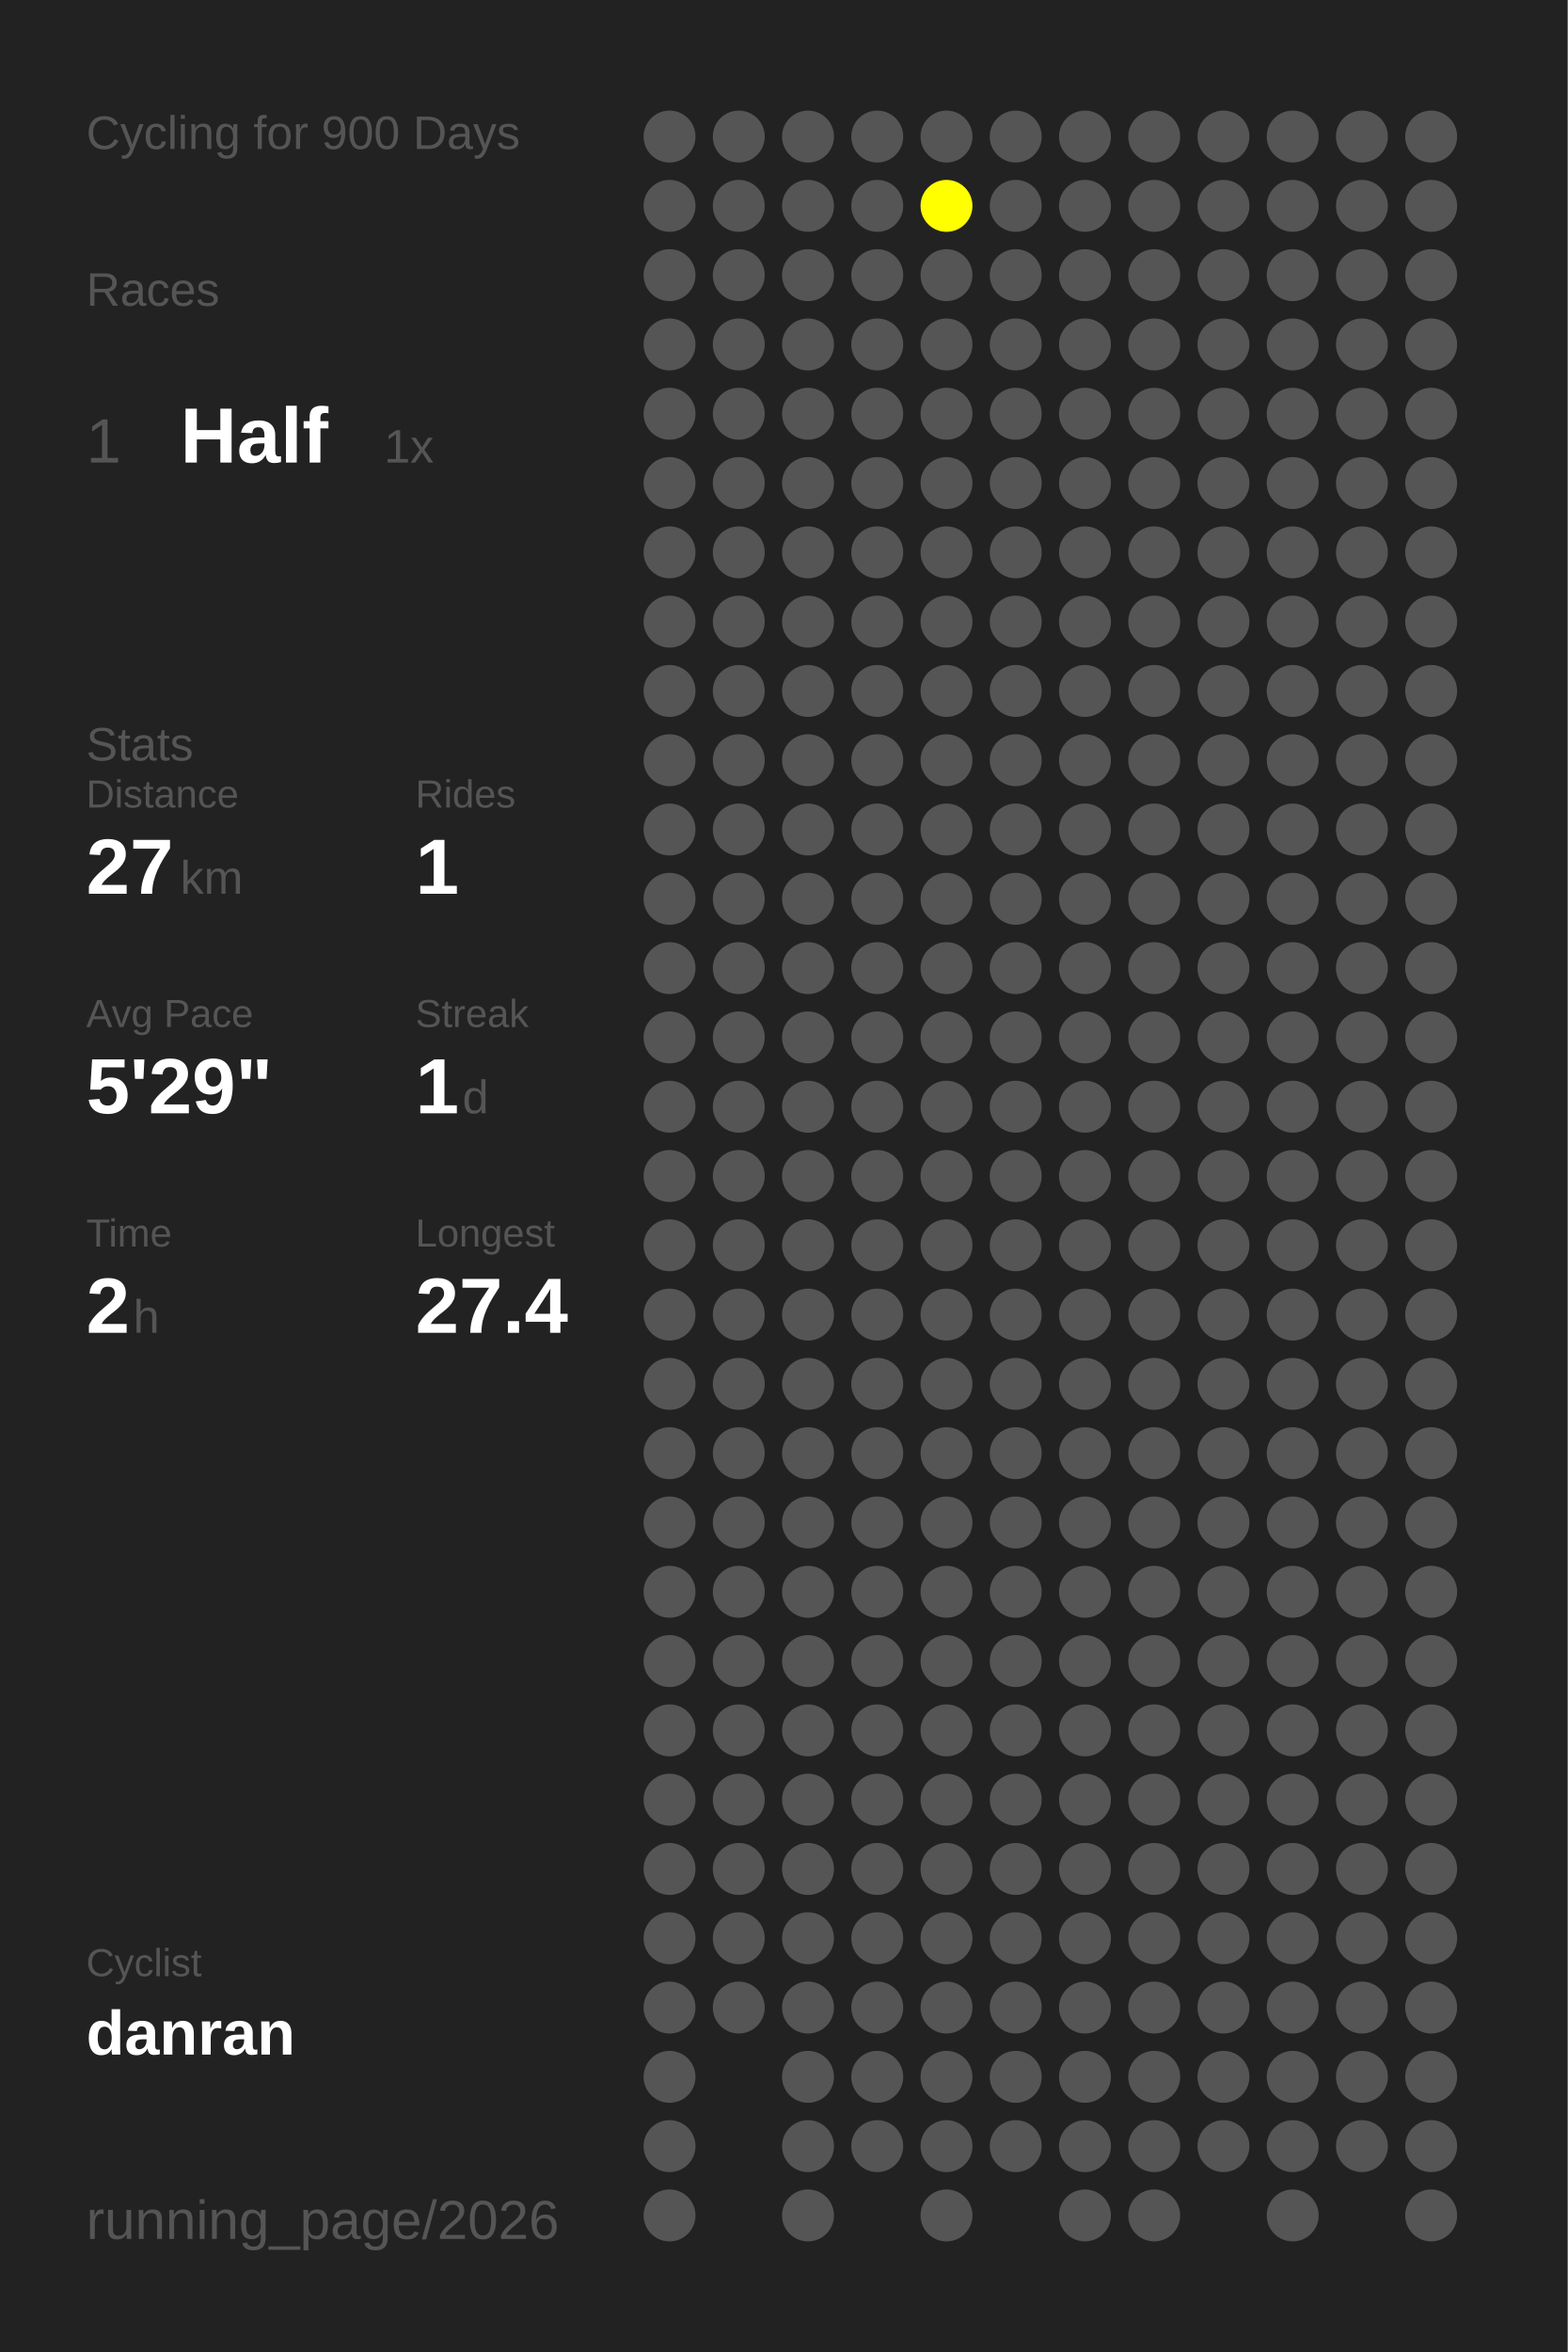
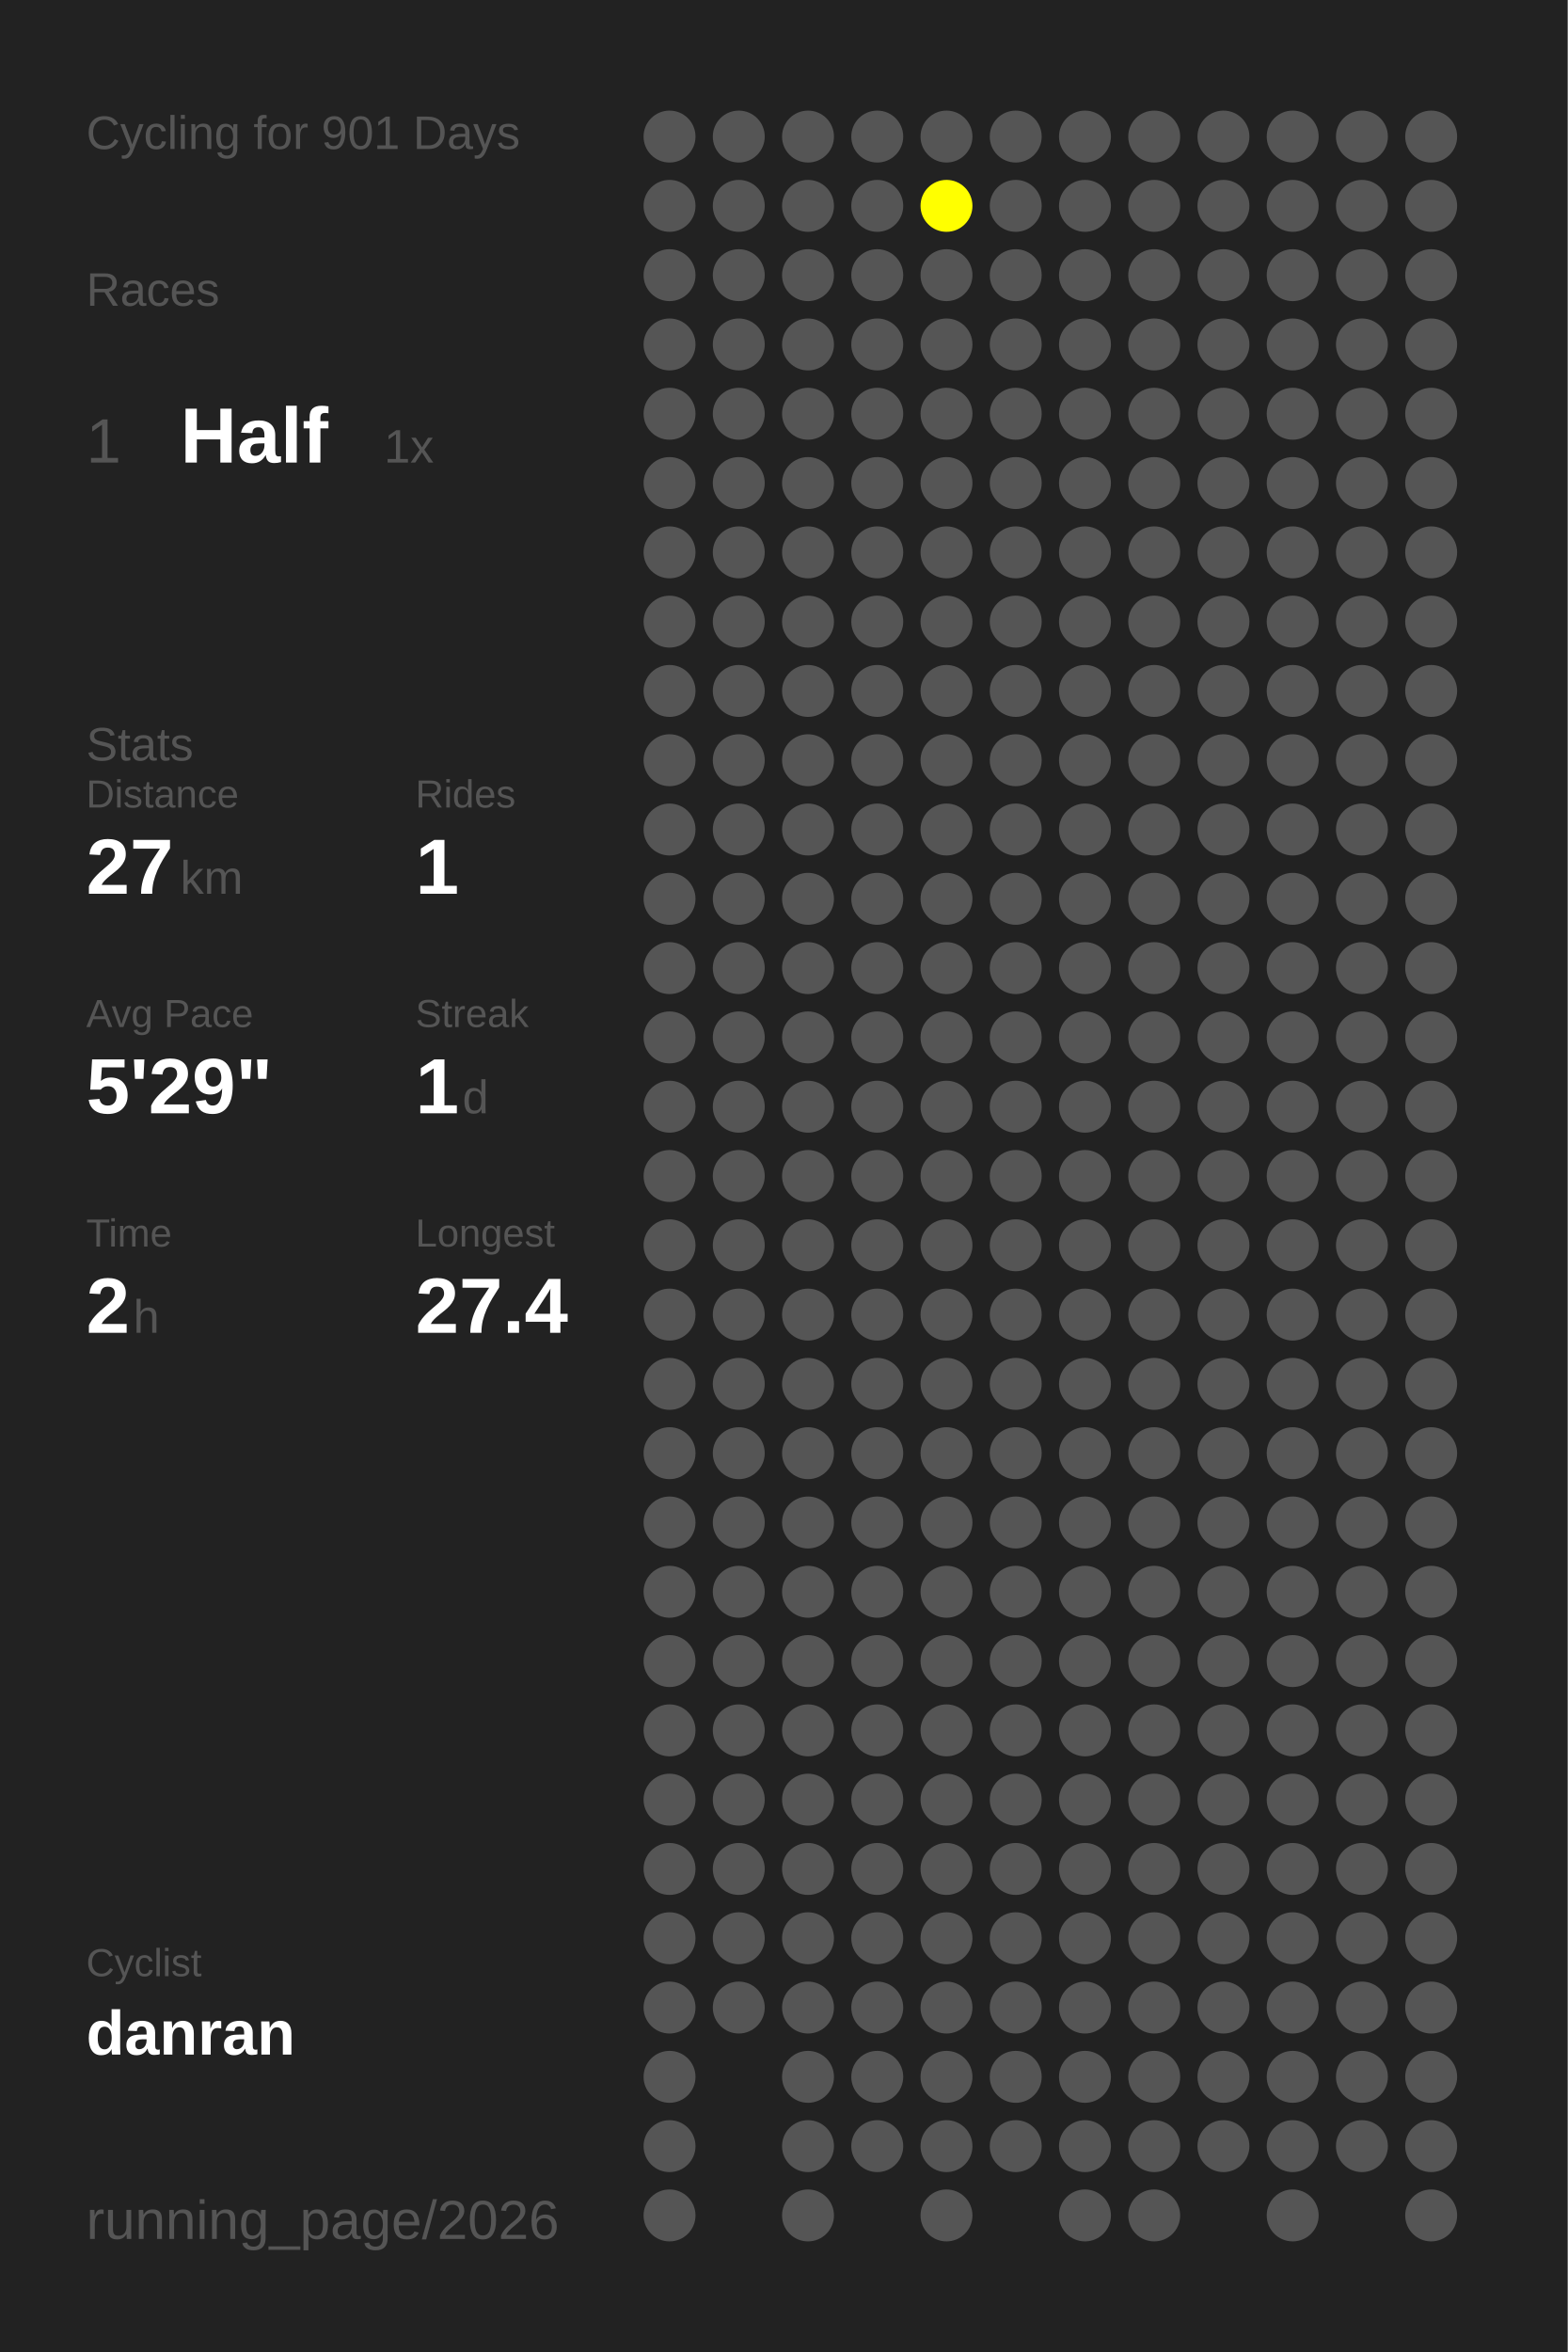
<svg xmlns="http://www.w3.org/2000/svg" baseProfile="full" height="300mm" version="1.1" viewBox="0,0,200,300" width="200mm">
  <defs />
  <rect fill="#222222" height="300" width="200" x="0" y="0" />
-   <text fill="#555555" style="font-size:6px; font-family:Arial;" x="11" y="19">Cycling for 900 Days</text>
+   <text fill="#555555" style="font-size:6px; font-family:Arial;" x="11" y="19">Cycling for 901 Days</text>
  <text fill="#555555" style="font-size:6px; font-family:Arial;" x="11" y="39">Races</text>
  <text fill="#555555" style="font-size:8px; font-family:Arial;" x="11" y="59">1</text>
  <text fill="#FFFFFF" style="font-size:10px; font-family:Arial; font-weight:bold;" x="23" y="59">Half</text>
  <text fill="#555555" style="font-size:6px; font-family:Arial;" x="49" y="59">1x</text>
  <text fill="#555555" style="font-size:6px; font-family:Arial;" x="11" y="97">Stats</text>
  <text fill="#555555" style="font-size:5px; font-family:Arial;" x="11" y="103">Distance</text>
  <text fill="#FFFFFF" style="font-size:10px; font-family:Arial; font-weight:bold;" x="11" y="114">27</text>
  <text fill="#555555" style="font-size:6px; font-family:Arial;" x="23" y="114">km</text>
  <text fill="#555555" style="font-size:5px; font-family:Arial;" x="53" y="103">Rides</text>
  <text fill="#FFFFFF" style="font-size:10px; font-family:Arial; font-weight:bold;" x="53" y="114">1</text>
  <text fill="#555555" style="font-size:5px; font-family:Arial;" x="11" y="131">Avg Pace</text>
  <text fill="#FFFFFF" style="font-size:10px; font-family:Arial; font-weight:bold;" x="11" y="142">5'29"</text>
  <text fill="#555555" style="font-size:5px; font-family:Arial;" x="53" y="131">Streak</text>
  <text fill="#FFFFFF" style="font-size:10px; font-family:Arial; font-weight:bold;" x="53" y="142">1</text>
  <text fill="#555555" style="font-size:6px; font-family:Arial;" x="59" y="142">d</text>
  <text fill="#555555" style="font-size:5px; font-family:Arial;" x="11" y="159">Time</text>
  <text fill="#FFFFFF" style="font-size:10px; font-family:Arial; font-weight:bold;" x="11" y="170">2</text>
  <text fill="#555555" style="font-size:6px; font-family:Arial;" x="17" y="170">h</text>
  <text fill="#555555" style="font-size:5px; font-family:Arial;" x="53" y="159">Longest</text>
  <text fill="#FFFFFF" style="font-size:10px; font-family:Arial; font-weight:bold;" x="53" y="170">27.4</text>
  <text fill="#555555" style="font-size:5px; font-family:Arial;" x="11" y="252.065">Cyclist</text>
  <text fill="#FFFFFF" style="font-size:8px; font-family:Arial; font-weight:bold;" x="11" y="262.065">danran</text>
  <text fill="#555555" style="font-size:7px; font-family:Arial;" x="11" y="285.581">running_page/2026</text>
  <circle cx="85.417" cy="17.419" fill="#555555" r="3.312" />
  <circle cx="85.417" cy="26.258" fill="#555555" r="3.312" />
  <circle cx="85.417" cy="35.097" fill="#555555" r="3.312" />
  <circle cx="85.417" cy="43.935" fill="#555555" r="3.312" />
  <circle cx="85.417" cy="52.774" fill="#555555" r="3.312" />
  <circle cx="85.417" cy="61.613" fill="#555555" r="3.312" />
  <circle cx="85.417" cy="70.452" fill="#555555" r="3.312" />
  <circle cx="85.417" cy="79.29" fill="#555555" r="3.312" />
  <circle cx="85.417" cy="88.129" fill="#555555" r="3.312" />
  <circle cx="85.417" cy="96.968" fill="#555555" r="3.312" />
  <circle cx="85.417" cy="105.806" fill="#555555" r="3.312" />
  <circle cx="85.417" cy="114.645" fill="#555555" r="3.312" />
  <circle cx="85.417" cy="123.484" fill="#555555" r="3.312" />
  <circle cx="85.417" cy="132.323" fill="#555555" r="3.312" />
  <circle cx="85.417" cy="141.161" fill="#555555" r="3.312" />
  <circle cx="85.417" cy="150" fill="#555555" r="3.312" />
  <circle cx="85.417" cy="158.839" fill="#555555" r="3.312" />
  <circle cx="85.417" cy="167.677" fill="#555555" r="3.312" />
  <circle cx="85.417" cy="176.516" fill="#555555" r="3.312" />
  <circle cx="85.417" cy="185.355" fill="#555555" r="3.312" />
  <circle cx="85.417" cy="194.194" fill="#555555" r="3.312" />
  <circle cx="85.417" cy="203.032" fill="#555555" r="3.312" />
  <circle cx="85.417" cy="211.871" fill="#555555" r="3.312" />
  <circle cx="85.417" cy="220.71" fill="#555555" r="3.312" />
  <circle cx="85.417" cy="229.548" fill="#555555" r="3.312" />
  <circle cx="85.417" cy="238.387" fill="#555555" r="3.312" />
  <circle cx="85.417" cy="247.226" fill="#555555" r="3.312" />
  <circle cx="85.417" cy="256.065" fill="#555555" r="3.312" />
  <circle cx="85.417" cy="264.903" fill="#555555" r="3.312" />
  <circle cx="85.417" cy="273.742" fill="#555555" r="3.312" />
  <circle cx="85.417" cy="282.581" fill="#555555" r="3.312" />
  <circle cx="94.25" cy="17.419" fill="#555555" r="3.312" />
  <circle cx="94.25" cy="26.258" fill="#555555" r="3.312" />
  <circle cx="94.25" cy="35.097" fill="#555555" r="3.312" />
  <circle cx="94.25" cy="43.935" fill="#555555" r="3.312" />
  <circle cx="94.25" cy="52.774" fill="#555555" r="3.312" />
  <circle cx="94.25" cy="61.613" fill="#555555" r="3.312" />
  <circle cx="94.25" cy="70.452" fill="#555555" r="3.312" />
  <circle cx="94.25" cy="79.29" fill="#555555" r="3.312" />
  <circle cx="94.25" cy="88.129" fill="#555555" r="3.312" />
  <circle cx="94.25" cy="96.968" fill="#555555" r="3.312" />
  <circle cx="94.25" cy="105.806" fill="#555555" r="3.312" />
  <circle cx="94.25" cy="114.645" fill="#555555" r="3.312" />
  <circle cx="94.25" cy="123.484" fill="#555555" r="3.312" />
  <circle cx="94.25" cy="132.323" fill="#555555" r="3.312" />
  <circle cx="94.25" cy="141.161" fill="#555555" r="3.312" />
  <circle cx="94.25" cy="150" fill="#555555" r="3.312" />
  <circle cx="94.25" cy="158.839" fill="#555555" r="3.312" />
  <circle cx="94.25" cy="167.677" fill="#555555" r="3.312" />
  <circle cx="94.25" cy="176.516" fill="#555555" r="3.312" />
  <circle cx="94.25" cy="185.355" fill="#555555" r="3.312" />
  <circle cx="94.25" cy="194.194" fill="#555555" r="3.312" />
  <circle cx="94.25" cy="203.032" fill="#555555" r="3.312" />
  <circle cx="94.25" cy="211.871" fill="#555555" r="3.312" />
  <circle cx="94.25" cy="220.71" fill="#555555" r="3.312" />
  <circle cx="94.25" cy="229.548" fill="#555555" r="3.312" />
  <circle cx="94.25" cy="238.387" fill="#555555" r="3.312" />
  <circle cx="94.25" cy="247.226" fill="#555555" r="3.312" />
  <circle cx="94.25" cy="256.065" fill="#555555" r="3.312" />
  <circle cx="103.083" cy="17.419" fill="#555555" r="3.312" />
  <circle cx="103.083" cy="26.258" fill="#555555" r="3.312" />
  <circle cx="103.083" cy="35.097" fill="#555555" r="3.312" />
  <circle cx="103.083" cy="43.935" fill="#555555" r="3.312" />
  <circle cx="103.083" cy="52.774" fill="#555555" r="3.312" />
  <circle cx="103.083" cy="61.613" fill="#555555" r="3.312" />
  <circle cx="103.083" cy="70.452" fill="#555555" r="3.312" />
  <circle cx="103.083" cy="79.29" fill="#555555" r="3.312" />
  <circle cx="103.083" cy="88.129" fill="#555555" r="3.312" />
  <circle cx="103.083" cy="96.968" fill="#555555" r="3.312" />
  <circle cx="103.083" cy="105.806" fill="#555555" r="3.312" />
  <circle cx="103.083" cy="114.645" fill="#555555" r="3.312" />
  <circle cx="103.083" cy="123.484" fill="#555555" r="3.312" />
  <circle cx="103.083" cy="132.323" fill="#555555" r="3.312" />
  <circle cx="103.083" cy="141.161" fill="#555555" r="3.312" />
  <circle cx="103.083" cy="150" fill="#555555" r="3.312" />
  <circle cx="103.083" cy="158.839" fill="#555555" r="3.312" />
  <circle cx="103.083" cy="167.677" fill="#555555" r="3.312" />
  <circle cx="103.083" cy="176.516" fill="#555555" r="3.312" />
  <circle cx="103.083" cy="185.355" fill="#555555" r="3.312" />
  <circle cx="103.083" cy="194.194" fill="#555555" r="3.312" />
  <circle cx="103.083" cy="203.032" fill="#555555" r="3.312" />
  <circle cx="103.083" cy="211.871" fill="#555555" r="3.312" />
  <circle cx="103.083" cy="220.71" fill="#555555" r="3.312" />
  <circle cx="103.083" cy="229.548" fill="#555555" r="3.312" />
  <circle cx="103.083" cy="238.387" fill="#555555" r="3.312" />
  <circle cx="103.083" cy="247.226" fill="#555555" r="3.312" />
  <circle cx="103.083" cy="256.065" fill="#555555" r="3.312" />
  <circle cx="103.083" cy="264.903" fill="#555555" r="3.312" />
  <circle cx="103.083" cy="273.742" fill="#555555" r="3.312" />
  <circle cx="103.083" cy="282.581" fill="#555555" r="3.312" />
  <circle cx="111.917" cy="17.419" fill="#555555" r="3.312" />
  <circle cx="111.917" cy="26.258" fill="#555555" r="3.312" />
  <circle cx="111.917" cy="35.097" fill="#555555" r="3.312" />
  <circle cx="111.917" cy="43.935" fill="#555555" r="3.312" />
  <circle cx="111.917" cy="52.774" fill="#555555" r="3.312" />
  <circle cx="111.917" cy="61.613" fill="#555555" r="3.312" />
  <circle cx="111.917" cy="70.452" fill="#555555" r="3.312" />
  <circle cx="111.917" cy="79.29" fill="#555555" r="3.312" />
  <circle cx="111.917" cy="88.129" fill="#555555" r="3.312" />
  <circle cx="111.917" cy="96.968" fill="#555555" r="3.312" />
  <circle cx="111.917" cy="105.806" fill="#555555" r="3.312" />
  <circle cx="111.917" cy="114.645" fill="#555555" r="3.312" />
  <circle cx="111.917" cy="123.484" fill="#555555" r="3.312" />
  <circle cx="111.917" cy="132.323" fill="#555555" r="3.312" />
  <circle cx="111.917" cy="141.161" fill="#555555" r="3.312" />
  <circle cx="111.917" cy="150" fill="#555555" r="3.312" />
  <circle cx="111.917" cy="158.839" fill="#555555" r="3.312" />
  <circle cx="111.917" cy="167.677" fill="#555555" r="3.312" />
  <circle cx="111.917" cy="176.516" fill="#555555" r="3.312" />
  <circle cx="111.917" cy="185.355" fill="#555555" r="3.312" />
  <circle cx="111.917" cy="194.194" fill="#555555" r="3.312" />
  <circle cx="111.917" cy="203.032" fill="#555555" r="3.312" />
  <circle cx="111.917" cy="211.871" fill="#555555" r="3.312" />
  <circle cx="111.917" cy="220.71" fill="#555555" r="3.312" />
  <circle cx="111.917" cy="229.548" fill="#555555" r="3.312" />
  <circle cx="111.917" cy="238.387" fill="#555555" r="3.312" />
  <circle cx="111.917" cy="247.226" fill="#555555" r="3.312" />
  <circle cx="111.917" cy="256.065" fill="#555555" r="3.312" />
  <circle cx="111.917" cy="264.903" fill="#555555" r="3.312" />
  <circle cx="111.917" cy="273.742" fill="#555555" r="3.312" />
  <circle cx="120.75" cy="17.419" fill="#555555" r="3.312" />
  <circle cx="120.75" cy="26.258" fill="#FFFF00" r="3.312" />
  <circle cx="120.75" cy="35.097" fill="#555555" r="3.312" />
  <circle cx="120.75" cy="43.935" fill="#555555" r="3.312" />
  <circle cx="120.75" cy="52.774" fill="#555555" r="3.312" />
  <circle cx="120.75" cy="61.613" fill="#555555" r="3.312" />
  <circle cx="120.75" cy="70.452" fill="#555555" r="3.312" />
  <circle cx="120.75" cy="79.29" fill="#555555" r="3.312" />
  <circle cx="120.75" cy="88.129" fill="#555555" r="3.312" />
  <circle cx="120.75" cy="96.968" fill="#555555" r="3.312" />
  <circle cx="120.75" cy="105.806" fill="#555555" r="3.312" />
  <circle cx="120.75" cy="114.645" fill="#555555" r="3.312" />
  <circle cx="120.75" cy="123.484" fill="#555555" r="3.312" />
  <circle cx="120.75" cy="132.323" fill="#555555" r="3.312" />
  <circle cx="120.75" cy="141.161" fill="#555555" r="3.312" />
  <circle cx="120.75" cy="150" fill="#555555" r="3.312" />
  <circle cx="120.75" cy="158.839" fill="#555555" r="3.312" />
  <circle cx="120.75" cy="167.677" fill="#555555" r="3.312" />
  <circle cx="120.75" cy="176.516" fill="#555555" r="3.312" />
  <circle cx="120.75" cy="185.355" fill="#555555" r="3.312" />
  <circle cx="120.75" cy="194.194" fill="#555555" r="3.312" />
  <circle cx="120.75" cy="203.032" fill="#555555" r="3.312" />
  <circle cx="120.75" cy="211.871" fill="#555555" r="3.312" />
  <circle cx="120.75" cy="220.71" fill="#555555" r="3.312" />
  <circle cx="120.75" cy="229.548" fill="#555555" r="3.312" />
  <circle cx="120.75" cy="238.387" fill="#555555" r="3.312" />
  <circle cx="120.75" cy="247.226" fill="#555555" r="3.312" />
  <circle cx="120.75" cy="256.065" fill="#555555" r="3.312" />
  <circle cx="120.75" cy="264.903" fill="#555555" r="3.312" />
  <circle cx="120.75" cy="273.742" fill="#555555" r="3.312" />
  <circle cx="120.75" cy="282.581" fill="#555555" r="3.312" />
  <circle cx="129.583" cy="17.419" fill="#555555" r="3.312" />
  <circle cx="129.583" cy="26.258" fill="#555555" r="3.312" />
  <circle cx="129.583" cy="35.097" fill="#555555" r="3.312" />
  <circle cx="129.583" cy="43.935" fill="#555555" r="3.312" />
  <circle cx="129.583" cy="52.774" fill="#555555" r="3.312" />
  <circle cx="129.583" cy="61.613" fill="#555555" r="3.312" />
  <circle cx="129.583" cy="70.452" fill="#555555" r="3.312" />
  <circle cx="129.583" cy="79.29" fill="#555555" r="3.312" />
  <circle cx="129.583" cy="88.129" fill="#555555" r="3.312" />
  <circle cx="129.583" cy="96.968" fill="#555555" r="3.312" />
  <circle cx="129.583" cy="105.806" fill="#555555" r="3.312" />
  <circle cx="129.583" cy="114.645" fill="#555555" r="3.312" />
  <circle cx="129.583" cy="123.484" fill="#555555" r="3.312" />
  <circle cx="129.583" cy="132.323" fill="#555555" r="3.312" />
  <circle cx="129.583" cy="141.161" fill="#555555" r="3.312" />
  <circle cx="129.583" cy="150" fill="#555555" r="3.312" />
  <circle cx="129.583" cy="158.839" fill="#555555" r="3.312" />
  <circle cx="129.583" cy="167.677" fill="#555555" r="3.312" />
  <circle cx="129.583" cy="176.516" fill="#555555" r="3.312" />
  <circle cx="129.583" cy="185.355" fill="#555555" r="3.312" />
  <circle cx="129.583" cy="194.194" fill="#555555" r="3.312" />
  <circle cx="129.583" cy="203.032" fill="#555555" r="3.312" />
  <circle cx="129.583" cy="211.871" fill="#555555" r="3.312" />
  <circle cx="129.583" cy="220.71" fill="#555555" r="3.312" />
  <circle cx="129.583" cy="229.548" fill="#555555" r="3.312" />
  <circle cx="129.583" cy="238.387" fill="#555555" r="3.312" />
  <circle cx="129.583" cy="247.226" fill="#555555" r="3.312" />
  <circle cx="129.583" cy="256.065" fill="#555555" r="3.312" />
  <circle cx="129.583" cy="264.903" fill="#555555" r="3.312" />
  <circle cx="129.583" cy="273.742" fill="#555555" r="3.312" />
  <circle cx="138.417" cy="17.419" fill="#555555" r="3.312" />
  <circle cx="138.417" cy="26.258" fill="#555555" r="3.312" />
  <circle cx="138.417" cy="35.097" fill="#555555" r="3.312" />
  <circle cx="138.417" cy="43.935" fill="#555555" r="3.312" />
  <circle cx="138.417" cy="52.774" fill="#555555" r="3.312" />
  <circle cx="138.417" cy="61.613" fill="#555555" r="3.312" />
  <circle cx="138.417" cy="70.452" fill="#555555" r="3.312" />
  <circle cx="138.417" cy="79.29" fill="#555555" r="3.312" />
  <circle cx="138.417" cy="88.129" fill="#555555" r="3.312" />
  <circle cx="138.417" cy="96.968" fill="#555555" r="3.312" />
  <circle cx="138.417" cy="105.806" fill="#555555" r="3.312" />
  <circle cx="138.417" cy="114.645" fill="#555555" r="3.312" />
  <circle cx="138.417" cy="123.484" fill="#555555" r="3.312" />
  <circle cx="138.417" cy="132.323" fill="#555555" r="3.312" />
  <circle cx="138.417" cy="141.161" fill="#555555" r="3.312" />
  <circle cx="138.417" cy="150" fill="#555555" r="3.312" />
  <circle cx="138.417" cy="158.839" fill="#555555" r="3.312" />
  <circle cx="138.417" cy="167.677" fill="#555555" r="3.312" />
  <circle cx="138.417" cy="176.516" fill="#555555" r="3.312" />
  <circle cx="138.417" cy="185.355" fill="#555555" r="3.312" />
  <circle cx="138.417" cy="194.194" fill="#555555" r="3.312" />
  <circle cx="138.417" cy="203.032" fill="#555555" r="3.312" />
  <circle cx="138.417" cy="211.871" fill="#555555" r="3.312" />
  <circle cx="138.417" cy="220.71" fill="#555555" r="3.312" />
  <circle cx="138.417" cy="229.548" fill="#555555" r="3.312" />
  <circle cx="138.417" cy="238.387" fill="#555555" r="3.312" />
  <circle cx="138.417" cy="247.226" fill="#555555" r="3.312" />
  <circle cx="138.417" cy="256.065" fill="#555555" r="3.312" />
  <circle cx="138.417" cy="264.903" fill="#555555" r="3.312" />
  <circle cx="138.417" cy="273.742" fill="#555555" r="3.312" />
  <circle cx="138.417" cy="282.581" fill="#555555" r="3.312" />
  <circle cx="147.25" cy="17.419" fill="#555555" r="3.312" />
  <circle cx="147.25" cy="26.258" fill="#555555" r="3.312" />
  <circle cx="147.25" cy="35.097" fill="#555555" r="3.312" />
  <circle cx="147.25" cy="43.935" fill="#555555" r="3.312" />
  <circle cx="147.25" cy="52.774" fill="#555555" r="3.312" />
  <circle cx="147.25" cy="61.613" fill="#555555" r="3.312" />
  <circle cx="147.25" cy="70.452" fill="#555555" r="3.312" />
  <circle cx="147.25" cy="79.29" fill="#555555" r="3.312" />
  <circle cx="147.25" cy="88.129" fill="#555555" r="3.312" />
  <circle cx="147.25" cy="96.968" fill="#555555" r="3.312" />
  <circle cx="147.25" cy="105.806" fill="#555555" r="3.312" />
  <circle cx="147.25" cy="114.645" fill="#555555" r="3.312" />
  <circle cx="147.25" cy="123.484" fill="#555555" r="3.312" />
  <circle cx="147.25" cy="132.323" fill="#555555" r="3.312" />
  <circle cx="147.25" cy="141.161" fill="#555555" r="3.312" />
  <circle cx="147.25" cy="150" fill="#555555" r="3.312" />
  <circle cx="147.25" cy="158.839" fill="#555555" r="3.312" />
  <circle cx="147.25" cy="167.677" fill="#555555" r="3.312" />
  <circle cx="147.25" cy="176.516" fill="#555555" r="3.312" />
  <circle cx="147.25" cy="185.355" fill="#555555" r="3.312" />
  <circle cx="147.25" cy="194.194" fill="#555555" r="3.312" />
  <circle cx="147.25" cy="203.032" fill="#555555" r="3.312" />
  <circle cx="147.25" cy="211.871" fill="#555555" r="3.312" />
  <circle cx="147.25" cy="220.71" fill="#555555" r="3.312" />
  <circle cx="147.25" cy="229.548" fill="#555555" r="3.312" />
  <circle cx="147.25" cy="238.387" fill="#555555" r="3.312" />
  <circle cx="147.25" cy="247.226" fill="#555555" r="3.312" />
  <circle cx="147.25" cy="256.065" fill="#555555" r="3.312" />
  <circle cx="147.25" cy="264.903" fill="#555555" r="3.312" />
  <circle cx="147.25" cy="273.742" fill="#555555" r="3.312" />
  <circle cx="147.25" cy="282.581" fill="#555555" r="3.312" />
  <circle cx="156.083" cy="17.419" fill="#555555" r="3.312" />
  <circle cx="156.083" cy="26.258" fill="#555555" r="3.312" />
  <circle cx="156.083" cy="35.097" fill="#555555" r="3.312" />
  <circle cx="156.083" cy="43.935" fill="#555555" r="3.312" />
  <circle cx="156.083" cy="52.774" fill="#555555" r="3.312" />
  <circle cx="156.083" cy="61.613" fill="#555555" r="3.312" />
  <circle cx="156.083" cy="70.452" fill="#555555" r="3.312" />
  <circle cx="156.083" cy="79.29" fill="#555555" r="3.312" />
  <circle cx="156.083" cy="88.129" fill="#555555" r="3.312" />
  <circle cx="156.083" cy="96.968" fill="#555555" r="3.312" />
  <circle cx="156.083" cy="105.806" fill="#555555" r="3.312" />
  <circle cx="156.083" cy="114.645" fill="#555555" r="3.312" />
  <circle cx="156.083" cy="123.484" fill="#555555" r="3.312" />
  <circle cx="156.083" cy="132.323" fill="#555555" r="3.312" />
  <circle cx="156.083" cy="141.161" fill="#555555" r="3.312" />
  <circle cx="156.083" cy="150" fill="#555555" r="3.312" />
  <circle cx="156.083" cy="158.839" fill="#555555" r="3.312" />
  <circle cx="156.083" cy="167.677" fill="#555555" r="3.312" />
  <circle cx="156.083" cy="176.516" fill="#555555" r="3.312" />
  <circle cx="156.083" cy="185.355" fill="#555555" r="3.312" />
  <circle cx="156.083" cy="194.194" fill="#555555" r="3.312" />
  <circle cx="156.083" cy="203.032" fill="#555555" r="3.312" />
  <circle cx="156.083" cy="211.871" fill="#555555" r="3.312" />
  <circle cx="156.083" cy="220.71" fill="#555555" r="3.312" />
  <circle cx="156.083" cy="229.548" fill="#555555" r="3.312" />
  <circle cx="156.083" cy="238.387" fill="#555555" r="3.312" />
  <circle cx="156.083" cy="247.226" fill="#555555" r="3.312" />
  <circle cx="156.083" cy="256.065" fill="#555555" r="3.312" />
  <circle cx="156.083" cy="264.903" fill="#555555" r="3.312" />
  <circle cx="156.083" cy="273.742" fill="#555555" r="3.312" />
  <circle cx="164.917" cy="17.419" fill="#555555" r="3.312" />
  <circle cx="164.917" cy="26.258" fill="#555555" r="3.312" />
  <circle cx="164.917" cy="35.097" fill="#555555" r="3.312" />
  <circle cx="164.917" cy="43.935" fill="#555555" r="3.312" />
  <circle cx="164.917" cy="52.774" fill="#555555" r="3.312" />
  <circle cx="164.917" cy="61.613" fill="#555555" r="3.312" />
  <circle cx="164.917" cy="70.452" fill="#555555" r="3.312" />
  <circle cx="164.917" cy="79.29" fill="#555555" r="3.312" />
  <circle cx="164.917" cy="88.129" fill="#555555" r="3.312" />
  <circle cx="164.917" cy="96.968" fill="#555555" r="3.312" />
  <circle cx="164.917" cy="105.806" fill="#555555" r="3.312" />
  <circle cx="164.917" cy="114.645" fill="#555555" r="3.312" />
  <circle cx="164.917" cy="123.484" fill="#555555" r="3.312" />
  <circle cx="164.917" cy="132.323" fill="#555555" r="3.312" />
  <circle cx="164.917" cy="141.161" fill="#555555" r="3.312" />
  <circle cx="164.917" cy="150" fill="#555555" r="3.312" />
  <circle cx="164.917" cy="158.839" fill="#555555" r="3.312" />
  <circle cx="164.917" cy="167.677" fill="#555555" r="3.312" />
  <circle cx="164.917" cy="176.516" fill="#555555" r="3.312" />
  <circle cx="164.917" cy="185.355" fill="#555555" r="3.312" />
  <circle cx="164.917" cy="194.194" fill="#555555" r="3.312" />
  <circle cx="164.917" cy="203.032" fill="#555555" r="3.312" />
  <circle cx="164.917" cy="211.871" fill="#555555" r="3.312" />
  <circle cx="164.917" cy="220.71" fill="#555555" r="3.312" />
  <circle cx="164.917" cy="229.548" fill="#555555" r="3.312" />
  <circle cx="164.917" cy="238.387" fill="#555555" r="3.312" />
  <circle cx="164.917" cy="247.226" fill="#555555" r="3.312" />
  <circle cx="164.917" cy="256.065" fill="#555555" r="3.312" />
  <circle cx="164.917" cy="264.903" fill="#555555" r="3.312" />
  <circle cx="164.917" cy="273.742" fill="#555555" r="3.312" />
  <circle cx="164.917" cy="282.581" fill="#555555" r="3.312" />
  <circle cx="173.75" cy="17.419" fill="#555555" r="3.312" />
  <circle cx="173.75" cy="26.258" fill="#555555" r="3.312" />
  <circle cx="173.75" cy="35.097" fill="#555555" r="3.312" />
  <circle cx="173.75" cy="43.935" fill="#555555" r="3.312" />
  <circle cx="173.75" cy="52.774" fill="#555555" r="3.312" />
  <circle cx="173.75" cy="61.613" fill="#555555" r="3.312" />
  <circle cx="173.75" cy="70.452" fill="#555555" r="3.312" />
  <circle cx="173.75" cy="79.29" fill="#555555" r="3.312" />
  <circle cx="173.75" cy="88.129" fill="#555555" r="3.312" />
  <circle cx="173.75" cy="96.968" fill="#555555" r="3.312" />
  <circle cx="173.75" cy="105.806" fill="#555555" r="3.312" />
  <circle cx="173.75" cy="114.645" fill="#555555" r="3.312" />
  <circle cx="173.75" cy="123.484" fill="#555555" r="3.312" />
  <circle cx="173.75" cy="132.323" fill="#555555" r="3.312" />
  <circle cx="173.75" cy="141.161" fill="#555555" r="3.312" />
  <circle cx="173.75" cy="150" fill="#555555" r="3.312" />
  <circle cx="173.75" cy="158.839" fill="#555555" r="3.312" />
  <circle cx="173.75" cy="167.677" fill="#555555" r="3.312" />
  <circle cx="173.75" cy="176.516" fill="#555555" r="3.312" />
  <circle cx="173.75" cy="185.355" fill="#555555" r="3.312" />
  <circle cx="173.75" cy="194.194" fill="#555555" r="3.312" />
  <circle cx="173.75" cy="203.032" fill="#555555" r="3.312" />
  <circle cx="173.75" cy="211.871" fill="#555555" r="3.312" />
  <circle cx="173.75" cy="220.71" fill="#555555" r="3.312" />
  <circle cx="173.75" cy="229.548" fill="#555555" r="3.312" />
  <circle cx="173.75" cy="238.387" fill="#555555" r="3.312" />
  <circle cx="173.75" cy="247.226" fill="#555555" r="3.312" />
  <circle cx="173.75" cy="256.065" fill="#555555" r="3.312" />
  <circle cx="173.75" cy="264.903" fill="#555555" r="3.312" />
  <circle cx="173.75" cy="273.742" fill="#555555" r="3.312" />
  <circle cx="182.583" cy="17.419" fill="#555555" r="3.312" />
  <circle cx="182.583" cy="26.258" fill="#555555" r="3.312" />
  <circle cx="182.583" cy="35.097" fill="#555555" r="3.312" />
  <circle cx="182.583" cy="43.935" fill="#555555" r="3.312" />
  <circle cx="182.583" cy="52.774" fill="#555555" r="3.312" />
  <circle cx="182.583" cy="61.613" fill="#555555" r="3.312" />
  <circle cx="182.583" cy="70.452" fill="#555555" r="3.312" />
  <circle cx="182.583" cy="79.29" fill="#555555" r="3.312" />
  <circle cx="182.583" cy="88.129" fill="#555555" r="3.312" />
  <circle cx="182.583" cy="96.968" fill="#555555" r="3.312" />
  <circle cx="182.583" cy="105.806" fill="#555555" r="3.312" />
  <circle cx="182.583" cy="114.645" fill="#555555" r="3.312" />
  <circle cx="182.583" cy="123.484" fill="#555555" r="3.312" />
  <circle cx="182.583" cy="132.323" fill="#555555" r="3.312" />
  <circle cx="182.583" cy="141.161" fill="#555555" r="3.312" />
  <circle cx="182.583" cy="150" fill="#555555" r="3.312" />
  <circle cx="182.583" cy="158.839" fill="#555555" r="3.312" />
  <circle cx="182.583" cy="167.677" fill="#555555" r="3.312" />
  <circle cx="182.583" cy="176.516" fill="#555555" r="3.312" />
  <circle cx="182.583" cy="185.355" fill="#555555" r="3.312" />
  <circle cx="182.583" cy="194.194" fill="#555555" r="3.312" />
  <circle cx="182.583" cy="203.032" fill="#555555" r="3.312" />
  <circle cx="182.583" cy="211.871" fill="#555555" r="3.312" />
  <circle cx="182.583" cy="220.71" fill="#555555" r="3.312" />
  <circle cx="182.583" cy="229.548" fill="#555555" r="3.312" />
  <circle cx="182.583" cy="238.387" fill="#555555" r="3.312" />
  <circle cx="182.583" cy="247.226" fill="#555555" r="3.312" />
  <circle cx="182.583" cy="256.065" fill="#555555" r="3.312" />
  <circle cx="182.583" cy="264.903" fill="#555555" r="3.312" />
  <circle cx="182.583" cy="273.742" fill="#555555" r="3.312" />
  <circle cx="182.583" cy="282.581" fill="#555555" r="3.312" />
</svg>
